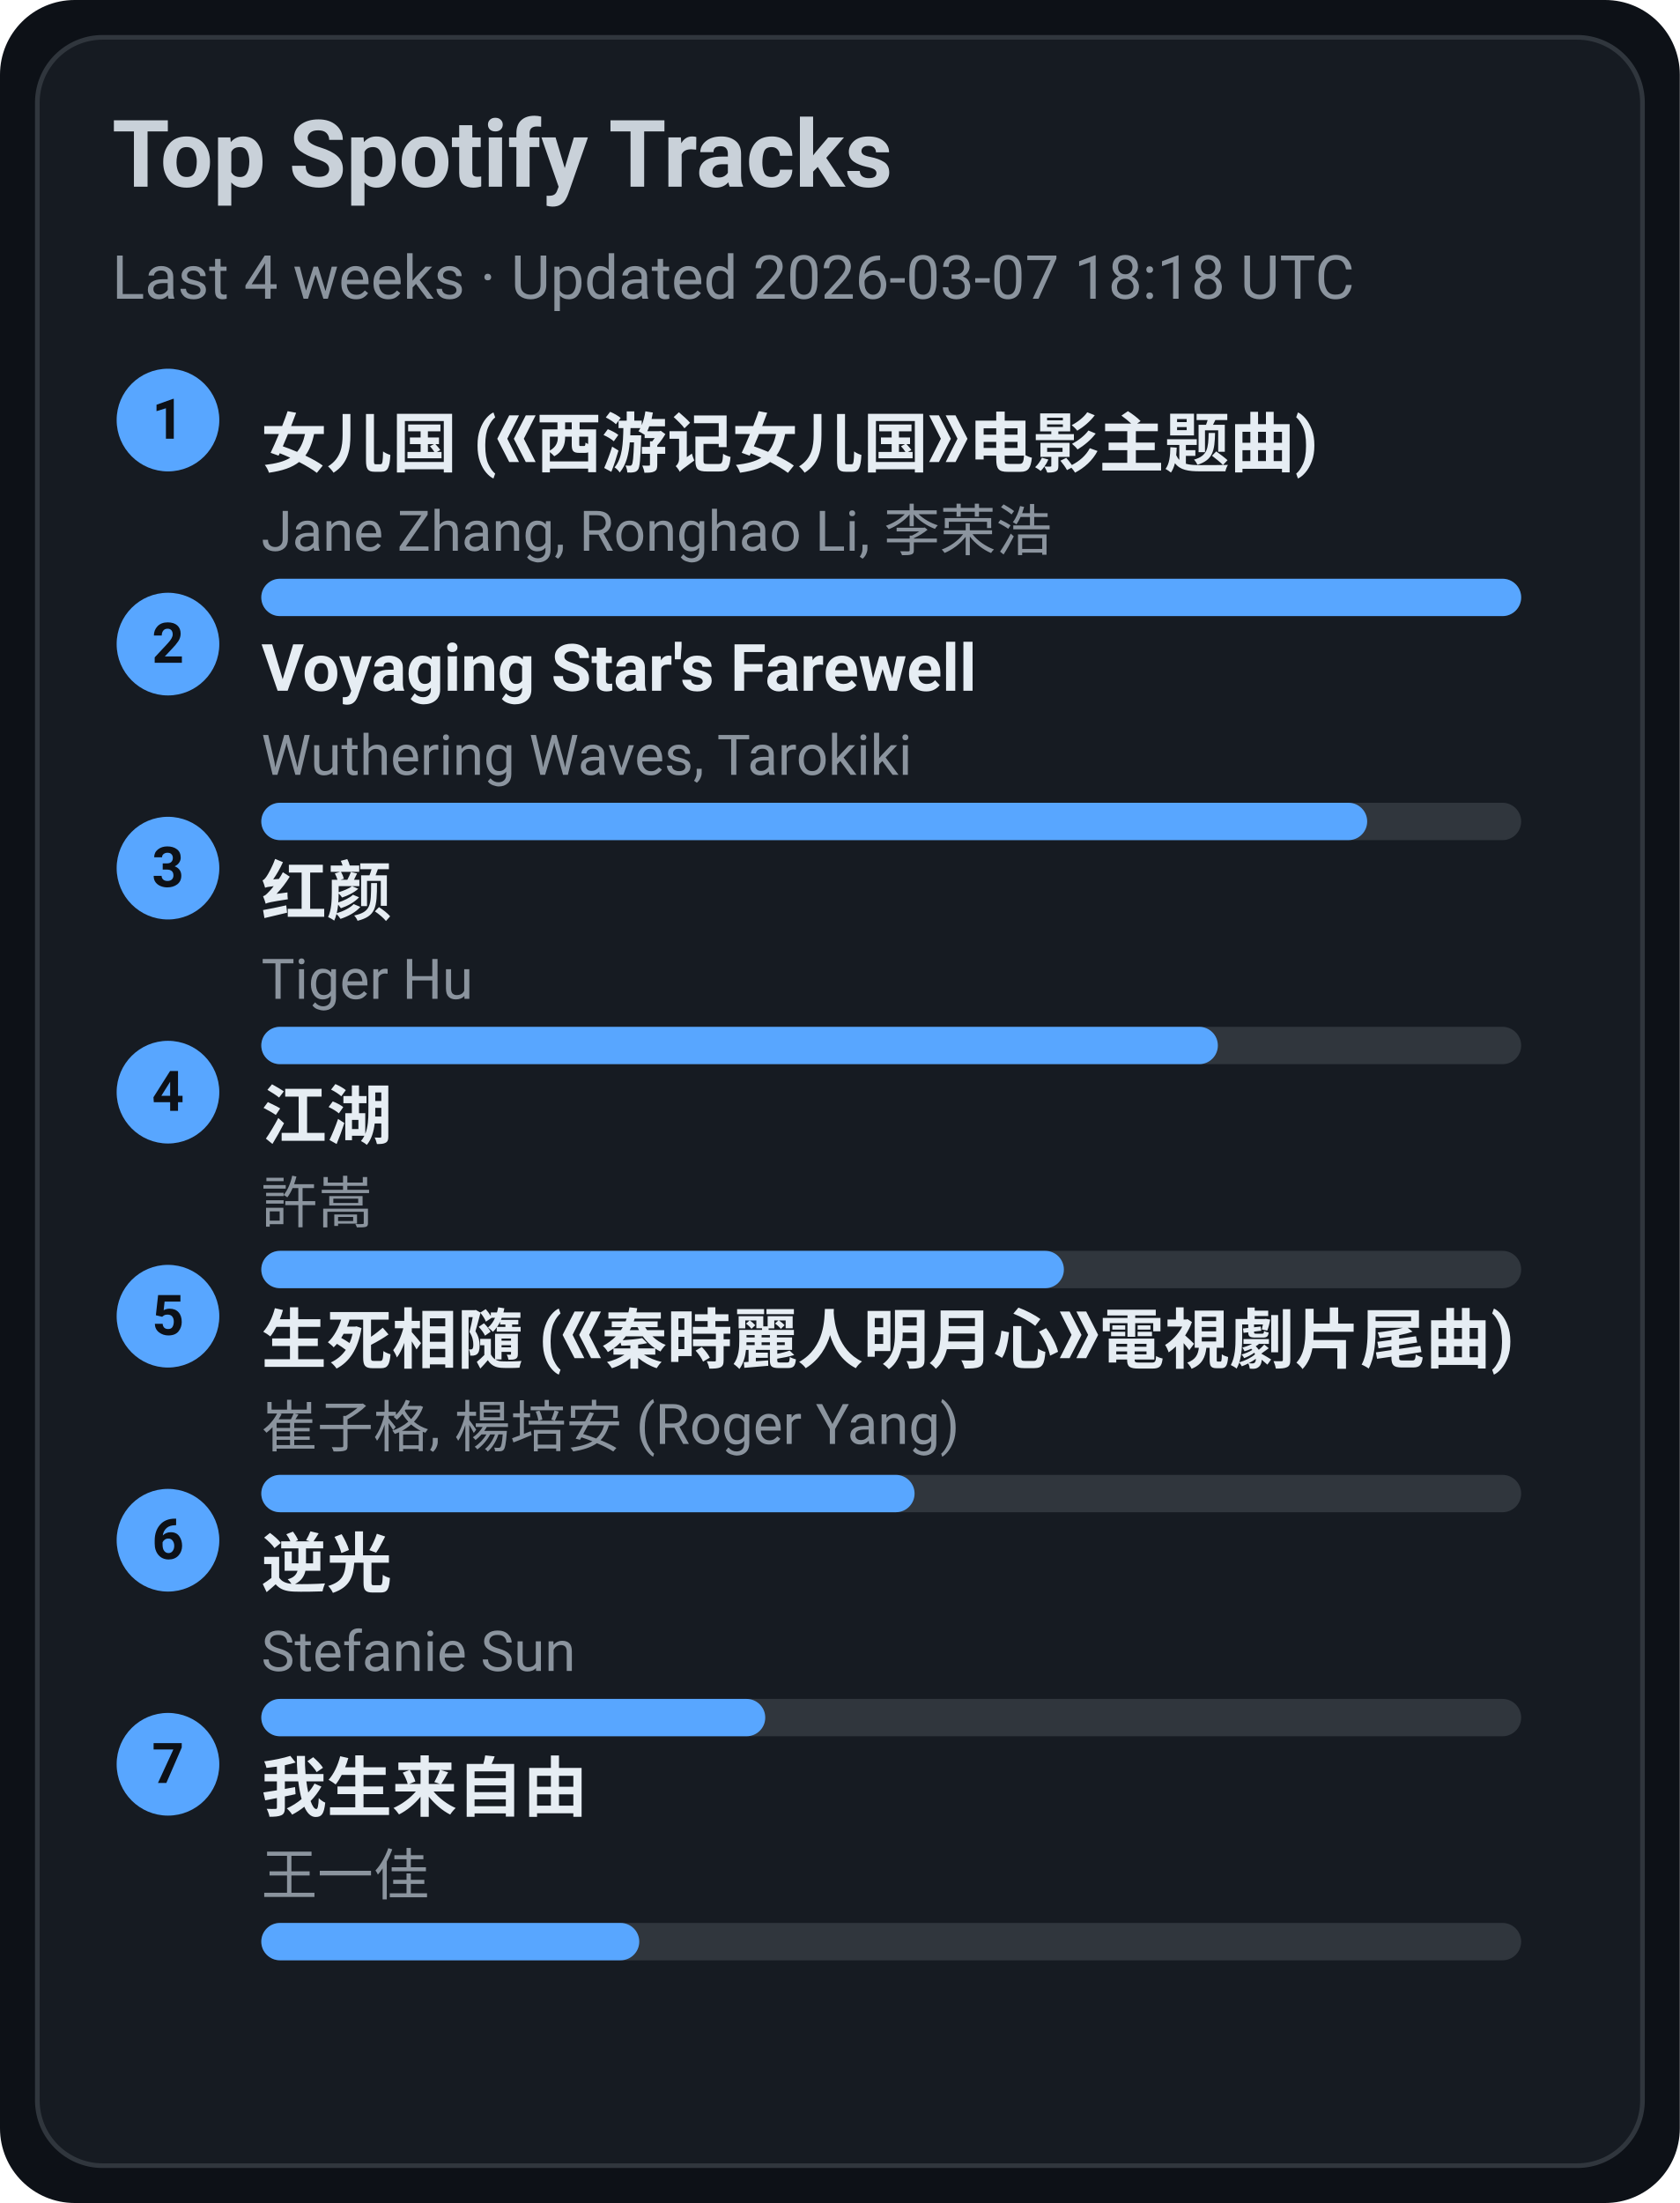
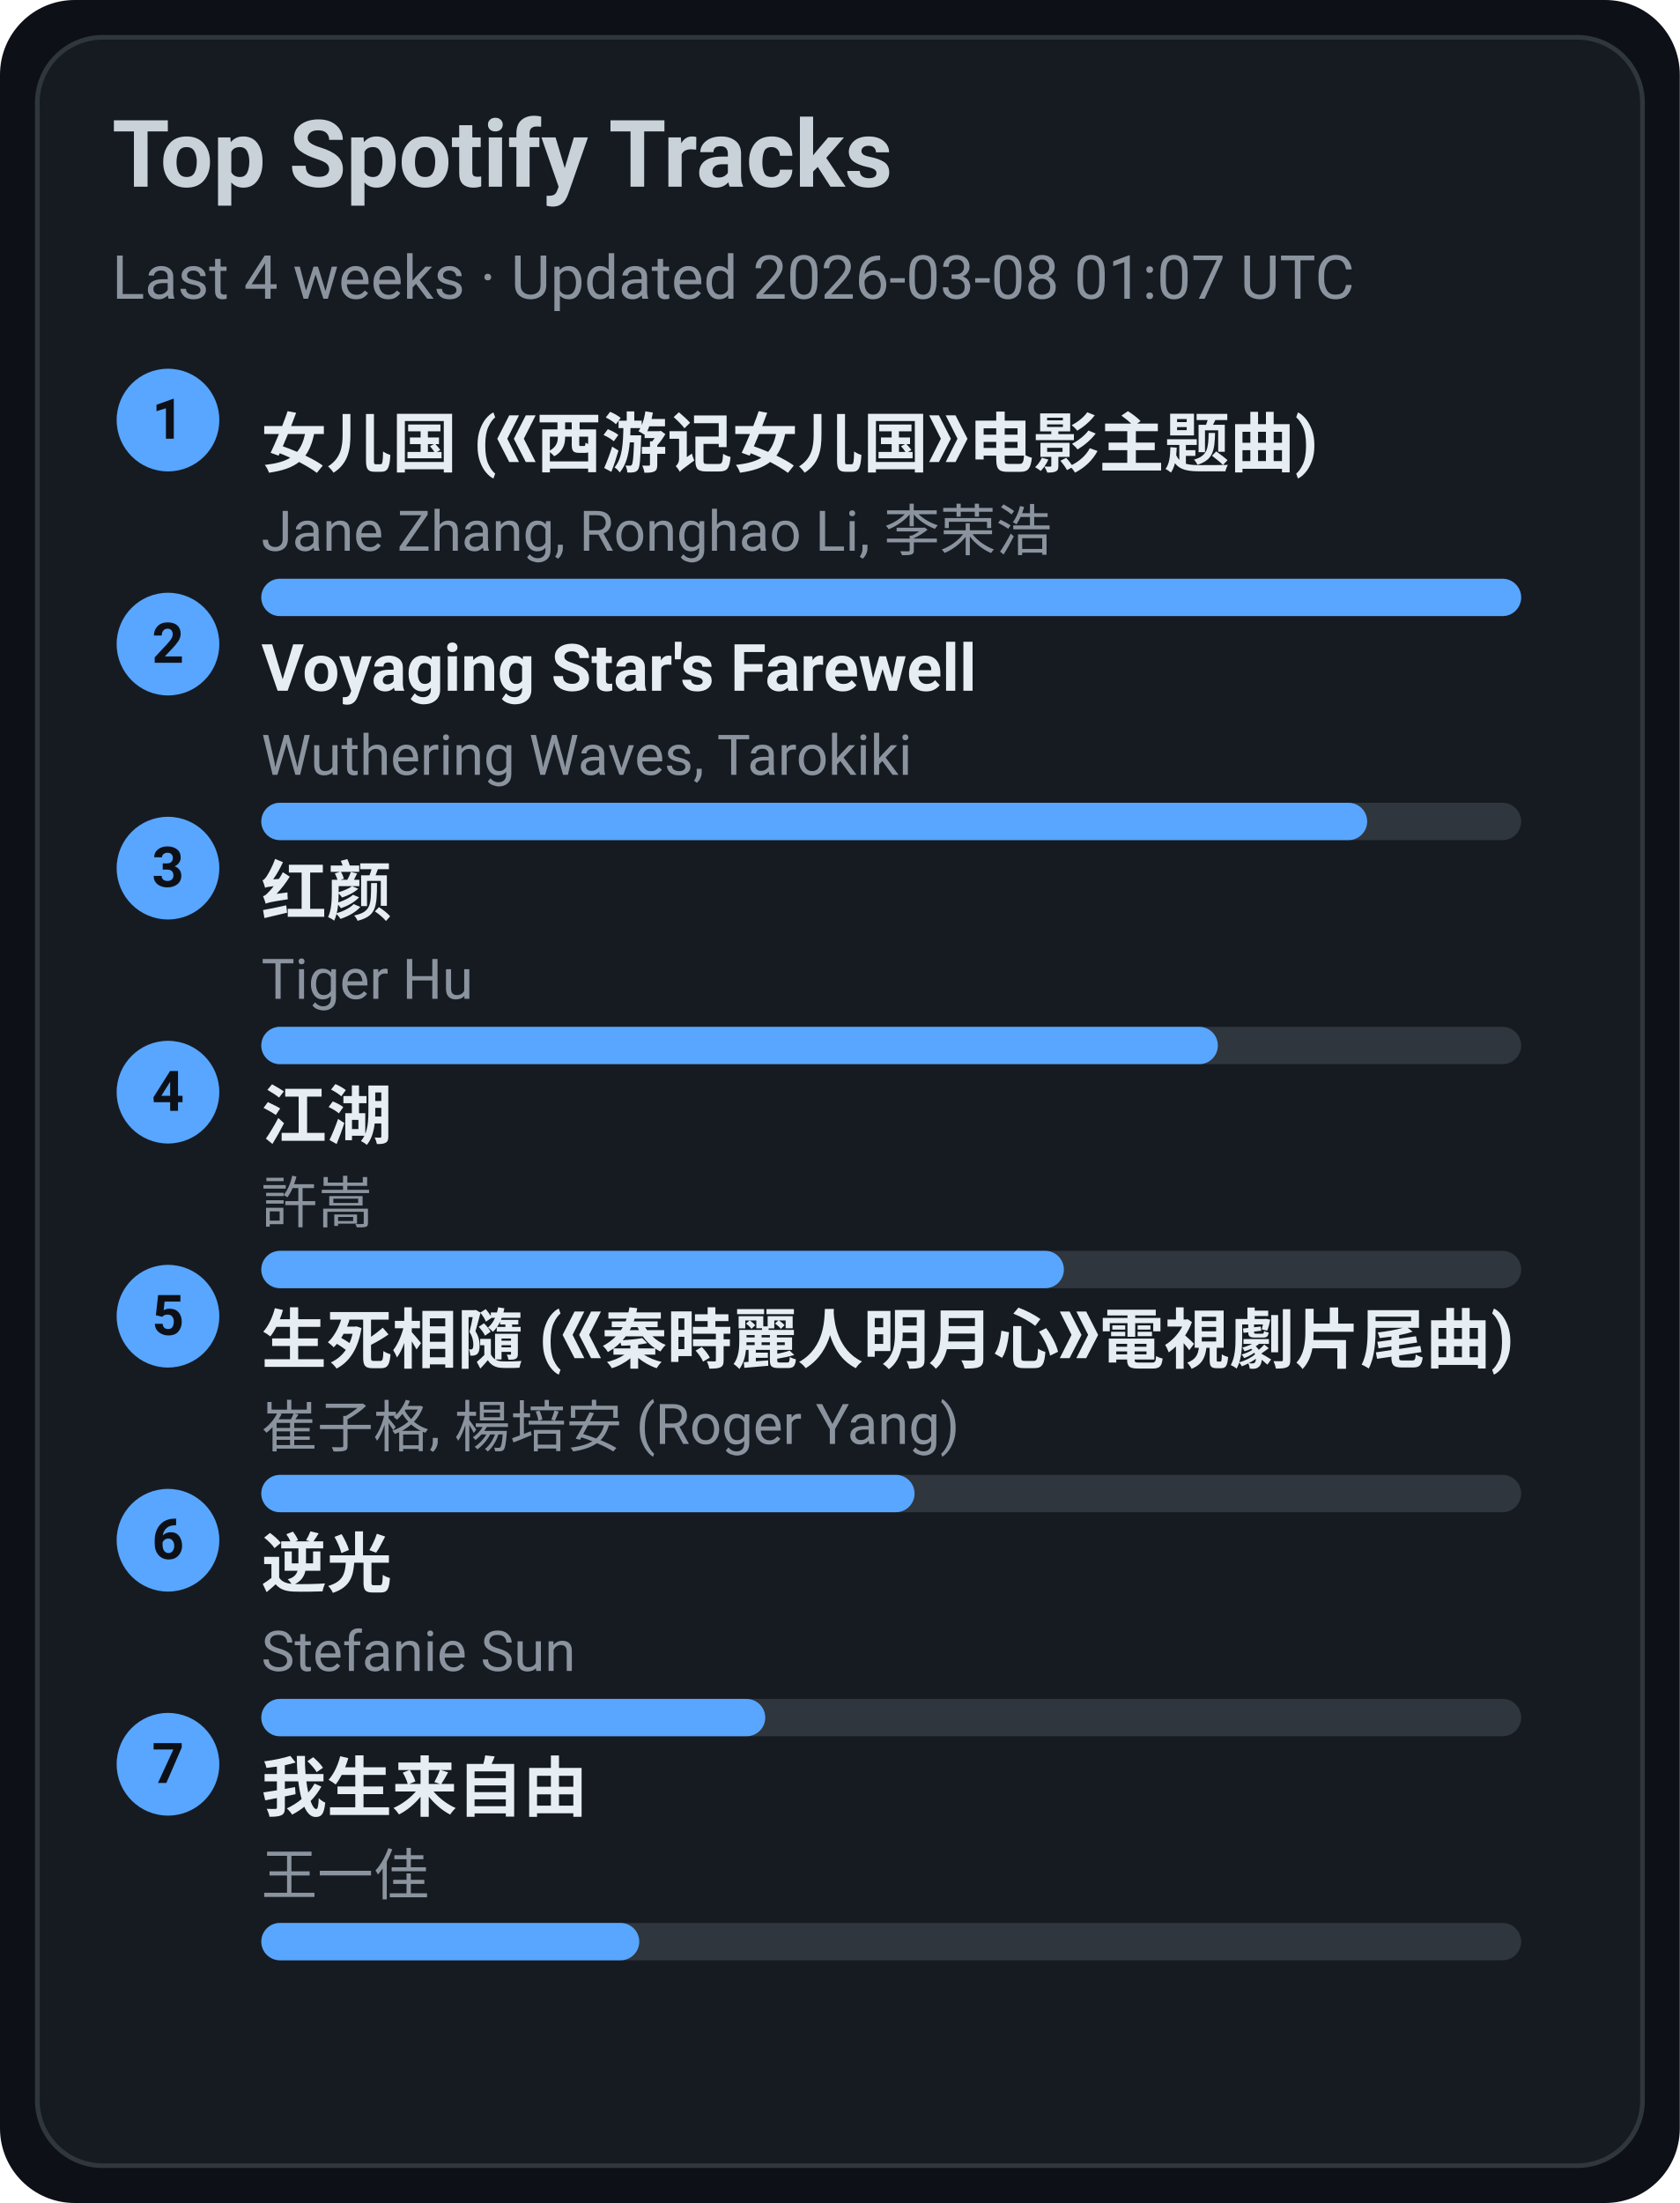
<svg xmlns="http://www.w3.org/2000/svg" width="360" height="472" viewBox="0 0 360 472">
  <style>text{font-family:-apple-system,BlinkMacSystemFont,Segoe UI,Roboto,Ubuntu,Helvetica Neue,Arial,Noto Sans,sans-serif}</style>
  <rect width="360" height="472" rx="16" fill="#0d1117" />
  <rect x="8" y="8" width="344" height="456" rx="14" fill="#161b22" stroke="#30363d" />
  <text x="24" y="40" font-size="20" fill="#c9d1d9" font-weight="600">Top Spotify Tracks</text>
-   <text x="24" y="64" font-size="13" fill="#8b949e">Last 4 weeks · Updated 2026-03-07 18:18 UTC</text>
+   <text x="24" y="64" font-size="13" fill="#8b949e">Last 4 weeks · Updated 2026-03-08 01:07 UTC</text>
  <circle cx="36" cy="90" r="11" fill="#58a6ff" />
  <text x="36" y="94" text-anchor="middle" font-size="12" fill="#0d1117" font-weight="700">1</text>
  <a href="https://open.spotify.com/track/5vfCdwOheQGcrR91ATpL2k" target="_blank" rel="noopener noreferrer">
    <text x="56" y="100" font-size="14" fill="#e6edf3" font-weight="600">女儿国 (《西游记女儿国》电影主题曲)</text>
  </a>
  <text x="56" y="118" font-size="12" fill="#8b949e">Jane Zhang, Ronghao Li, 李荣浩</text>
  <rect x="56" y="124" width="270" height="8" rx="4" fill="#30363d" />
  <rect x="56" y="124" width="270" height="8" rx="4" fill="#58a6ff" />
  <circle cx="36" cy="138" r="11" fill="#58a6ff" />
  <text x="36" y="142" text-anchor="middle" font-size="12" fill="#0d1117" font-weight="700">2</text>
  <a href="https://open.spotify.com/track/3uI2KolgU1Pt41ywffsggr" target="_blank" rel="noopener noreferrer">
    <text x="56" y="148" font-size="14" fill="#e6edf3" font-weight="600">Voyaging Star's Farewell</text>
  </a>
  <text x="56" y="166" font-size="12" fill="#8b949e">Wuthering Waves, Tarokiki</text>
  <rect x="56" y="172" width="270" height="8" rx="4" fill="#30363d" />
  <rect x="56" y="172" width="237" height="8" rx="4" fill="#58a6ff" />
  <circle cx="36" cy="186" r="11" fill="#58a6ff" />
  <text x="36" y="190" text-anchor="middle" font-size="12" fill="#0d1117" font-weight="700">3</text>
  <a href="https://open.spotify.com/track/6Q7OE4tvrUOIvIDY2EC5Im" target="_blank" rel="noopener noreferrer">
    <text x="56" y="196" font-size="14" fill="#e6edf3" font-weight="600">红颜</text>
  </a>
  <text x="56" y="214" font-size="12" fill="#8b949e">Tiger Hu</text>
  <rect x="56" y="220" width="270" height="8" rx="4" fill="#30363d" />
  <rect x="56" y="220" width="205" height="8" rx="4" fill="#58a6ff" />
  <circle cx="36" cy="234" r="11" fill="#58a6ff" />
  <text x="36" y="238" text-anchor="middle" font-size="12" fill="#0d1117" font-weight="700">4</text>
  <a href="https://open.spotify.com/track/03PCdwqajii1xgp7WIozzC" target="_blank" rel="noopener noreferrer">
    <text x="56" y="244" font-size="14" fill="#e6edf3" font-weight="600">江湖</text>
  </a>
  <text x="56" y="262" font-size="12" fill="#8b949e">許嵩</text>
  <rect x="56" y="268" width="270" height="8" rx="4" fill="#30363d" />
  <rect x="56" y="268" width="172" height="8" rx="4" fill="#58a6ff" />
  <circle cx="36" cy="282" r="11" fill="#58a6ff" />
  <text x="36" y="286" text-anchor="middle" font-size="12" fill="#0d1117" font-weight="700">5</text>
  <a href="https://open.spotify.com/track/6qiDtcYiZOQ4HRuC8U55EM" target="_blank" rel="noopener noreferrer">
    <text x="56" y="292" font-size="14" fill="#e6edf3" font-weight="600">生死相隨 (《秦時麗人明月心》電視劇片尾曲)</text>
  </a>
  <text x="56" y="310" font-size="12" fill="#8b949e">崔子格, 楊培安 (Roger Yang)</text>
  <rect x="56" y="316" width="270" height="8" rx="4" fill="#30363d" />
  <rect x="56" y="316" width="140" height="8" rx="4" fill="#58a6ff" />
  <circle cx="36" cy="330" r="11" fill="#58a6ff" />
  <text x="36" y="334" text-anchor="middle" font-size="12" fill="#0d1117" font-weight="700">6</text>
  <a href="https://open.spotify.com/track/4x1hB3Yg01Aq6J6q0deS9M" target="_blank" rel="noopener noreferrer">
    <text x="56" y="340" font-size="14" fill="#e6edf3" font-weight="600">逆光</text>
  </a>
  <text x="56" y="358" font-size="12" fill="#8b949e">Stefanie Sun</text>
  <rect x="56" y="364" width="270" height="8" rx="4" fill="#30363d" />
  <rect x="56" y="364" width="108" height="8" rx="4" fill="#58a6ff" />
  <circle cx="36" cy="378" r="11" fill="#58a6ff" />
  <text x="36" y="382" text-anchor="middle" font-size="12" fill="#0d1117" font-weight="700">7</text>
  <a href="https://open.spotify.com/track/0NXE97iU5uBlBrTk0CecSW" target="_blank" rel="noopener noreferrer">
    <text x="56" y="388" font-size="14" fill="#e6edf3" font-weight="600">我生来自由</text>
  </a>
  <text x="56" y="406" font-size="12" fill="#8b949e">王一佳</text>
  <rect x="56" y="412" width="270" height="8" rx="4" fill="#30363d" />
  <rect x="56" y="412" width="81" height="8" rx="4" fill="#58a6ff" />
</svg>
